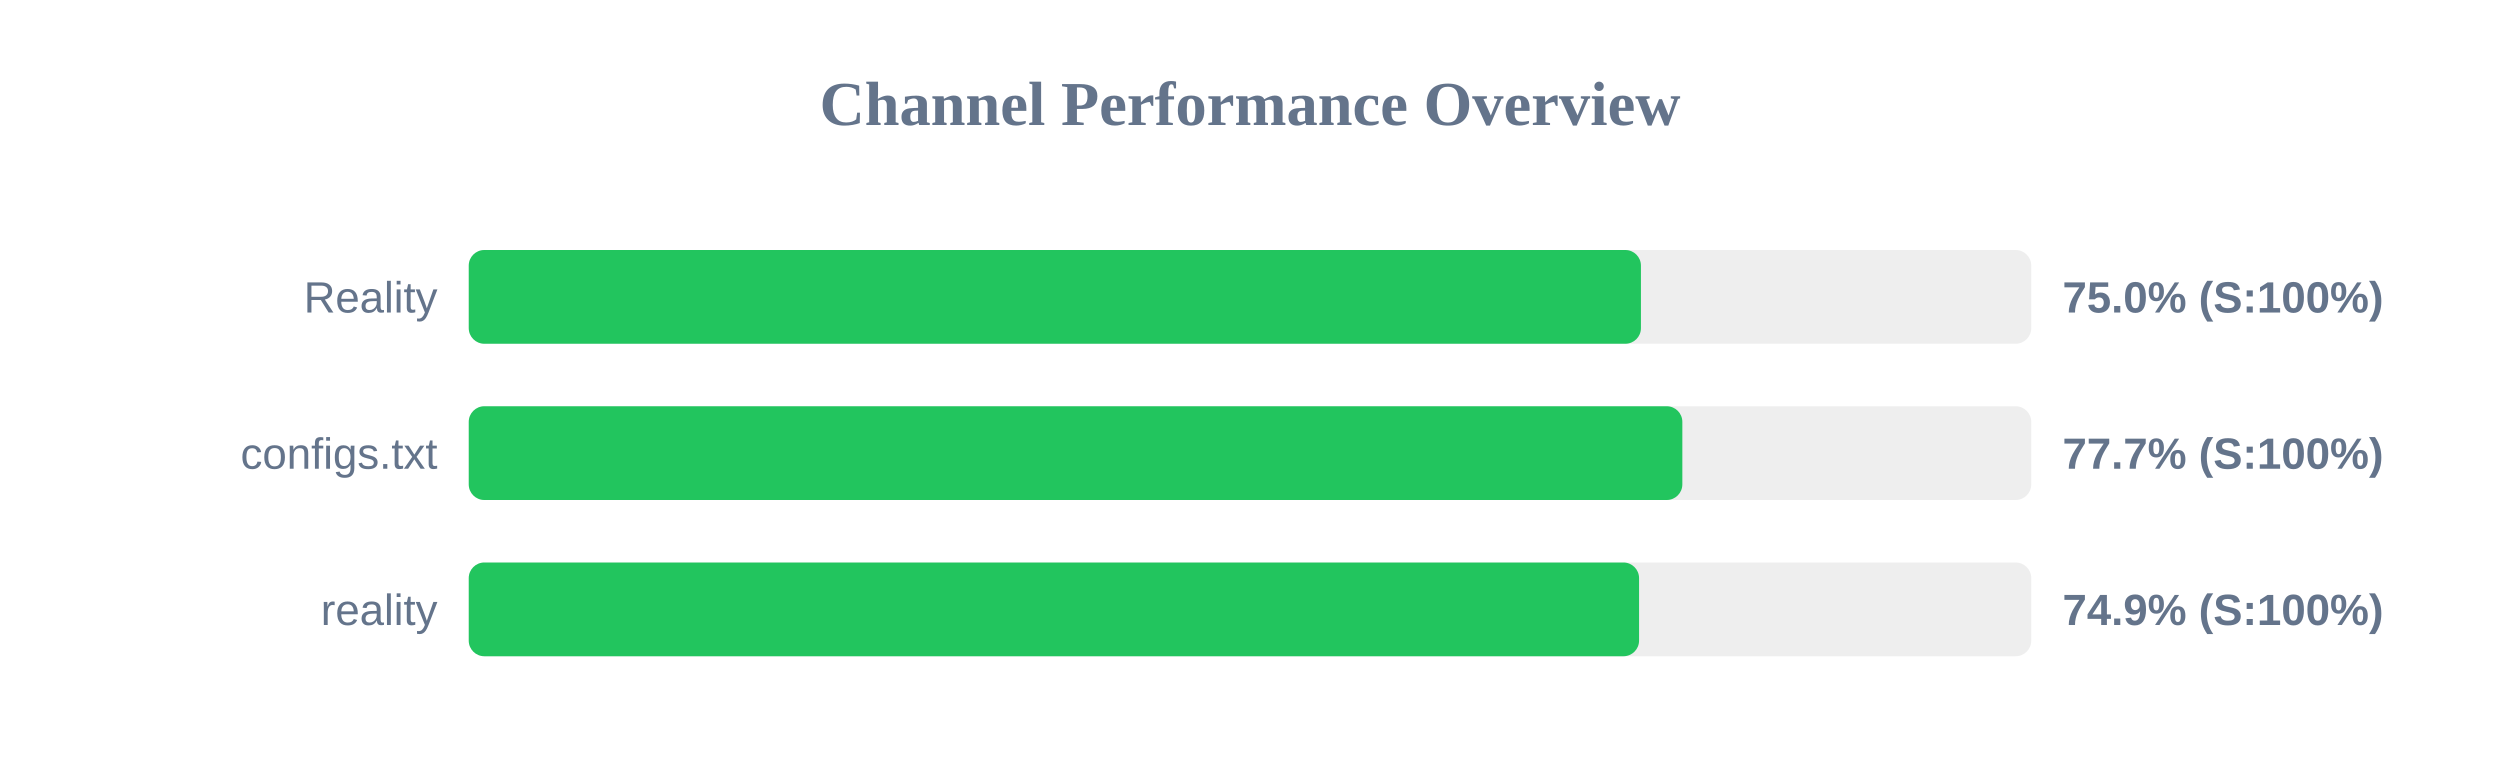
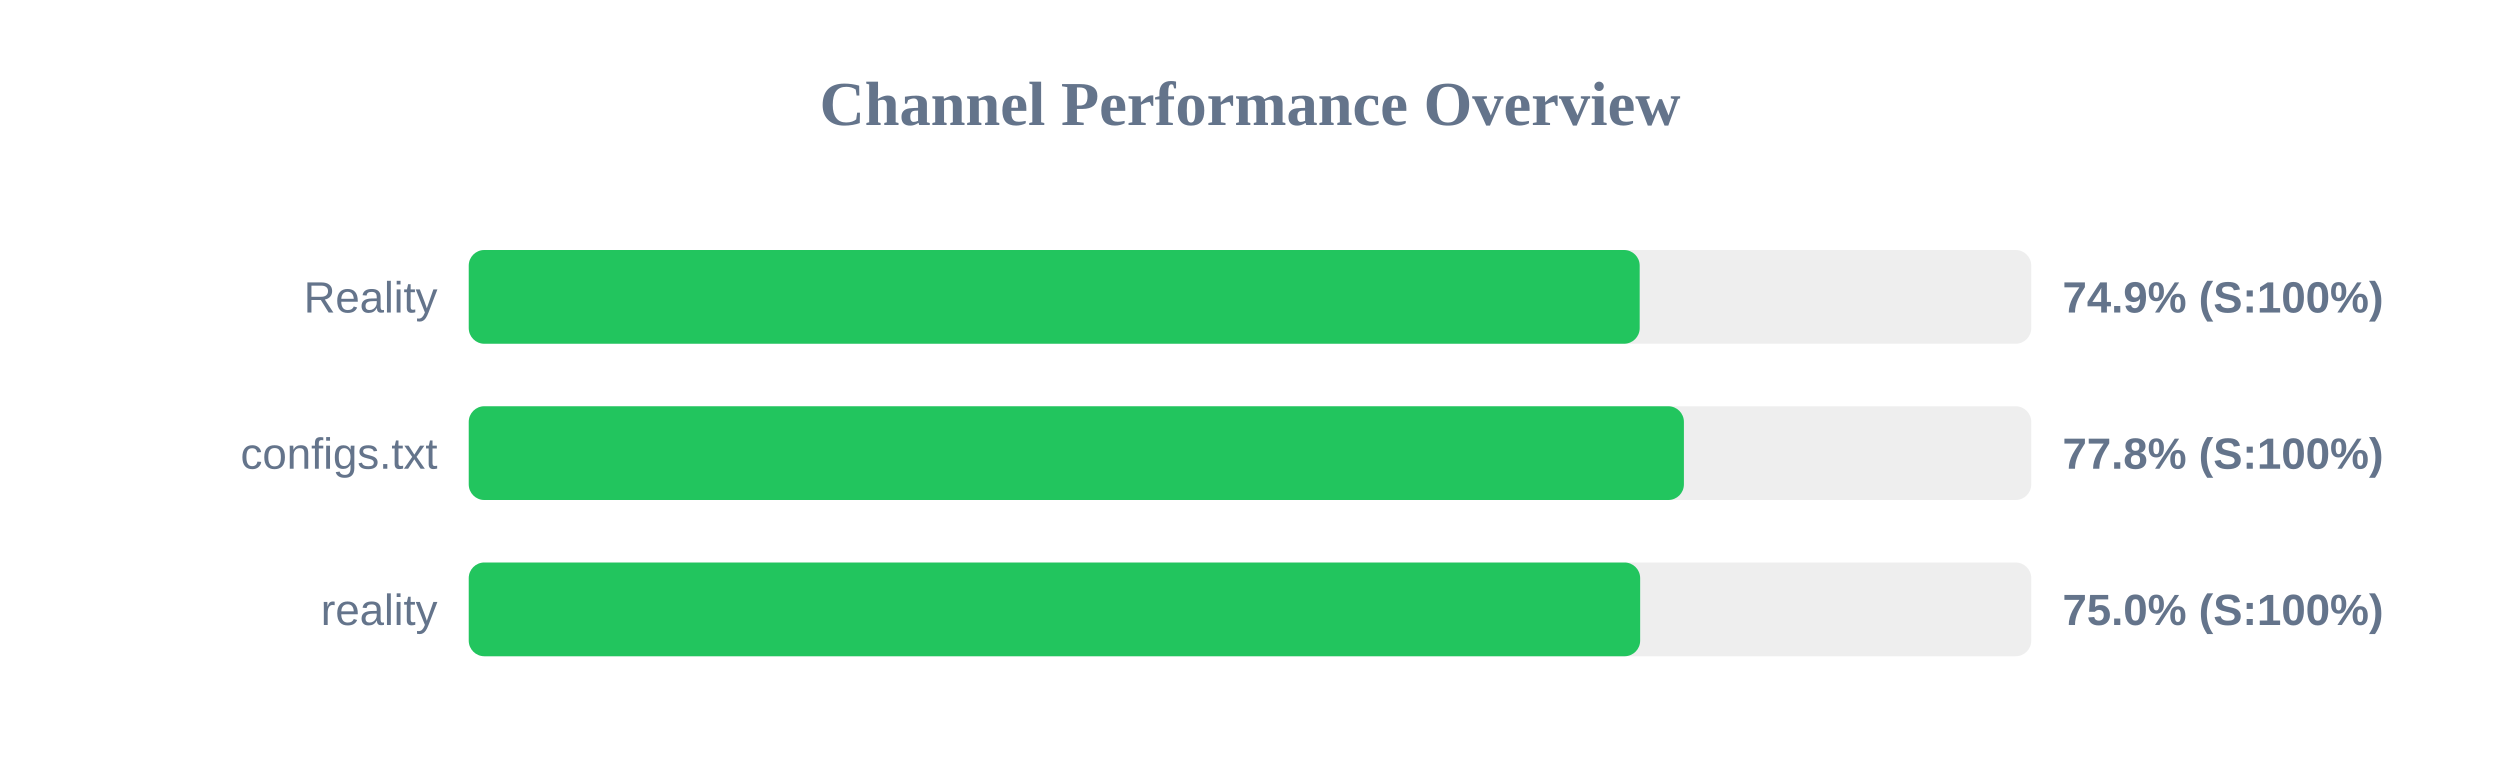
<svg xmlns="http://www.w3.org/2000/svg" width="800" height="250" version="1.1">
  <style>
        .row { font: 14px Arial; fill: #64748b; }
        .score { font: bold 14px Arial; fill: #64748b; }
    </style>
  <text x="400" y="40" text-anchor="middle" font-size="20px" font-weight="bold" fill="#64748b">Channel Performance Overview</text>
  <rect x="150" y="80" width="500" height="30" fill="#eee" rx="5" />
-   <rect x="150" y="80" width="375.1" height="30" fill="#22c55e" rx="5" />
+   <rect x="150" y="80" width="374.7" height="30" fill="#22c55e" rx="5" />
  <text x="140" y="100" text-anchor="end" class="row">Reality</text>
-   <text x="660" y="100" text-anchor="start" class="score">75.0% (S:100%)</text>
+   <text x="660" y="100" text-anchor="start" class="score">74.9% (S:100%)</text>
  <rect x="150" y="130" width="500" height="30" fill="#eee" rx="5" />
-   <rect x="150" y="130" width="388.35" height="30" fill="#22c55e" rx="5" />
+   <rect x="150" y="130" width="388.85" height="30" fill="#22c55e" rx="5" />
  <text x="140" y="150" text-anchor="end" class="row">configs.txt</text>
-   <text x="660" y="150" text-anchor="start" class="score">77.7% (S:100%)</text>
+   <text x="660" y="150" text-anchor="start" class="score">77.8% (S:100%)</text>
  <rect x="150" y="180" width="500" height="30" fill="#eee" rx="5" />
-   <rect x="150" y="180" width="374.5" height="30" fill="#22c55e" rx="5" />
+   <rect x="150" y="180" width="374.85" height="30" fill="#22c55e" rx="5" />
  <text x="140" y="200" text-anchor="end" class="row">reality</text>
-   <text x="660" y="200" text-anchor="start" class="score">74.9% (S:100%)</text>
+   <text x="660" y="200" text-anchor="start" class="score">75.0% (S:100%)</text>
</svg>
